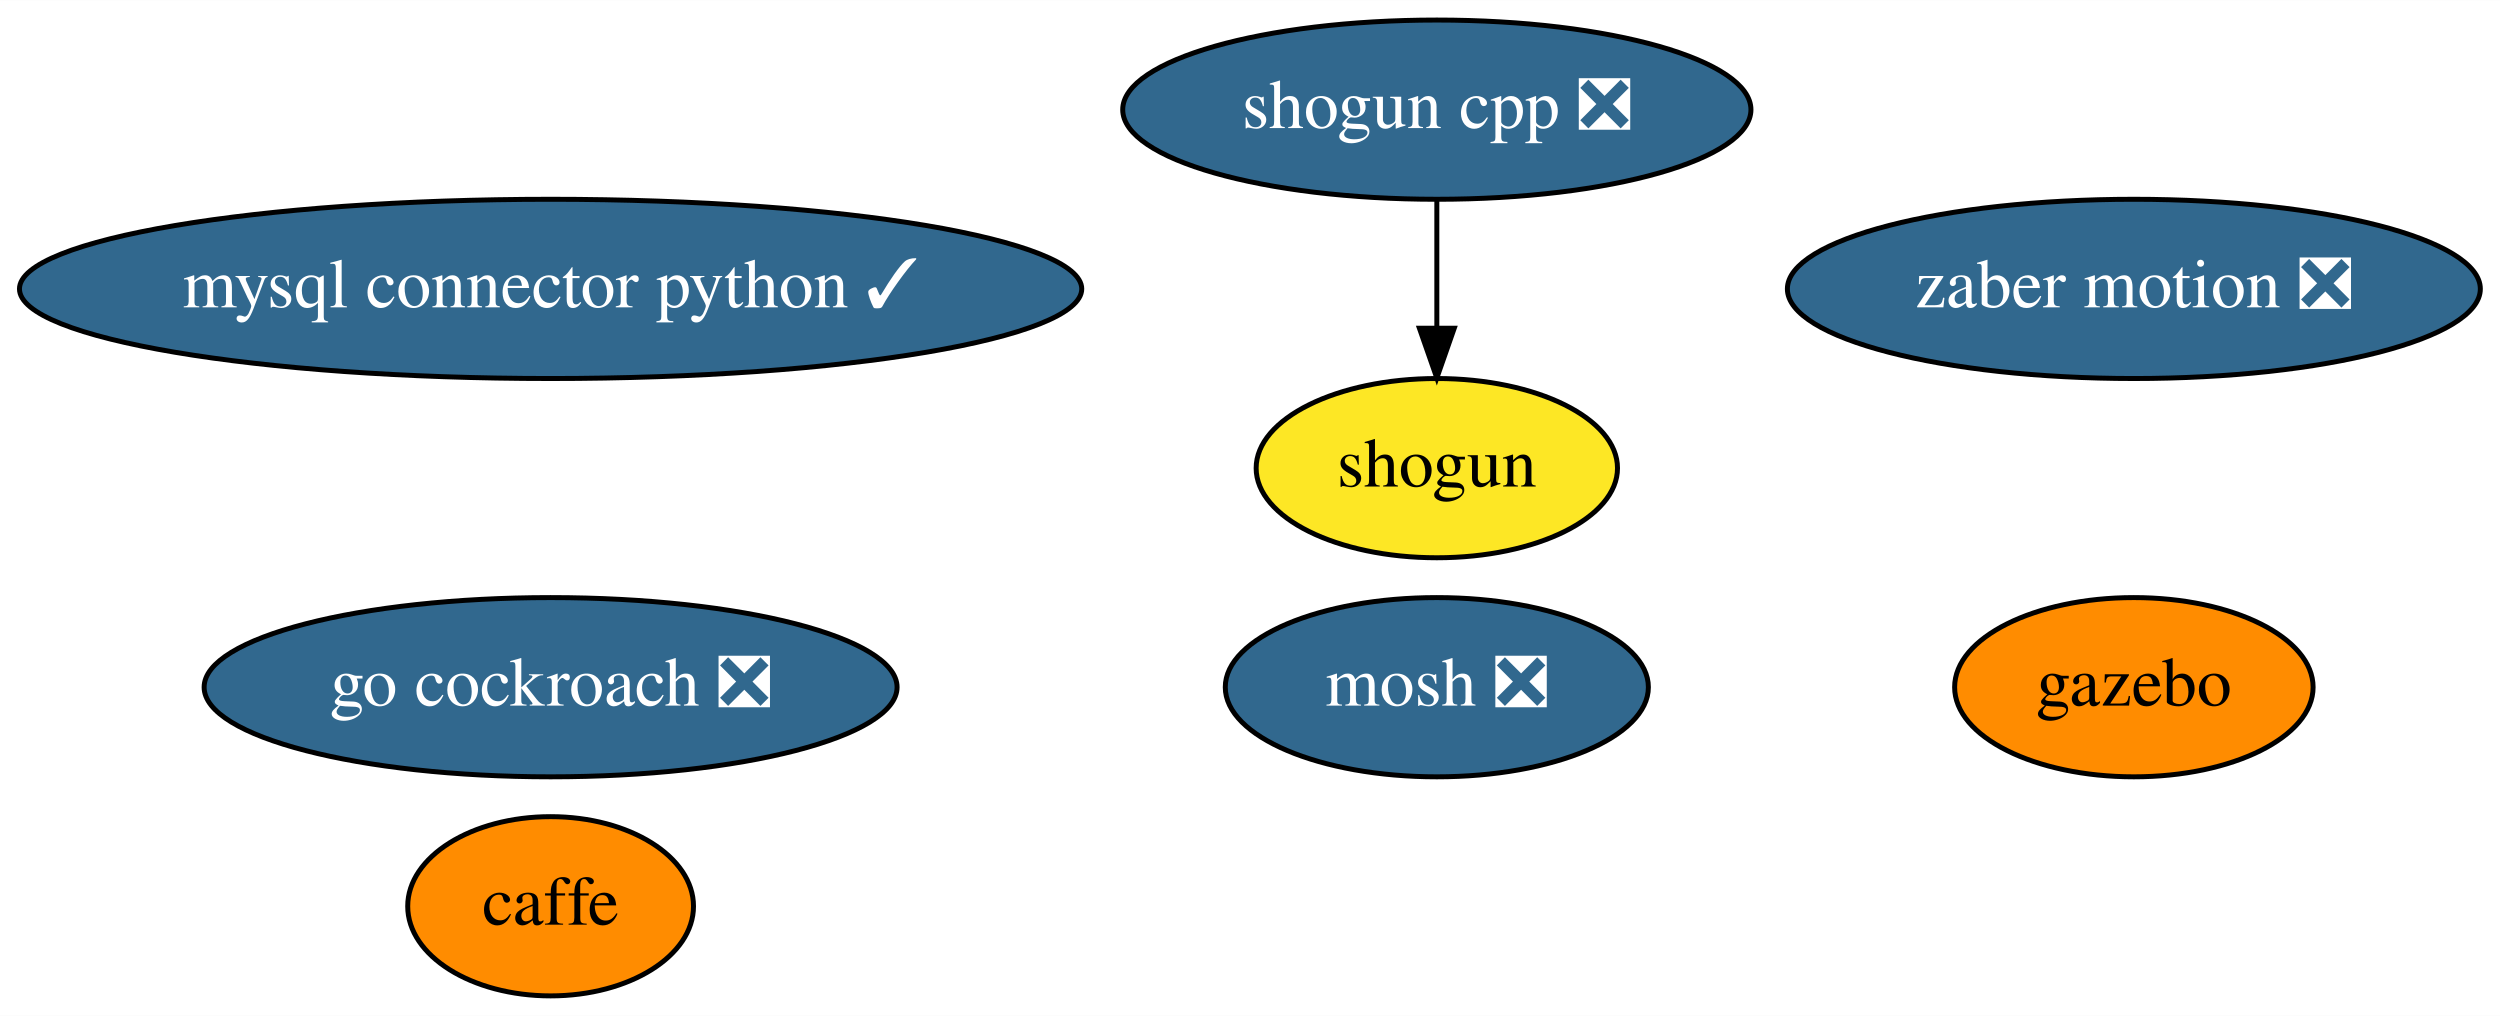
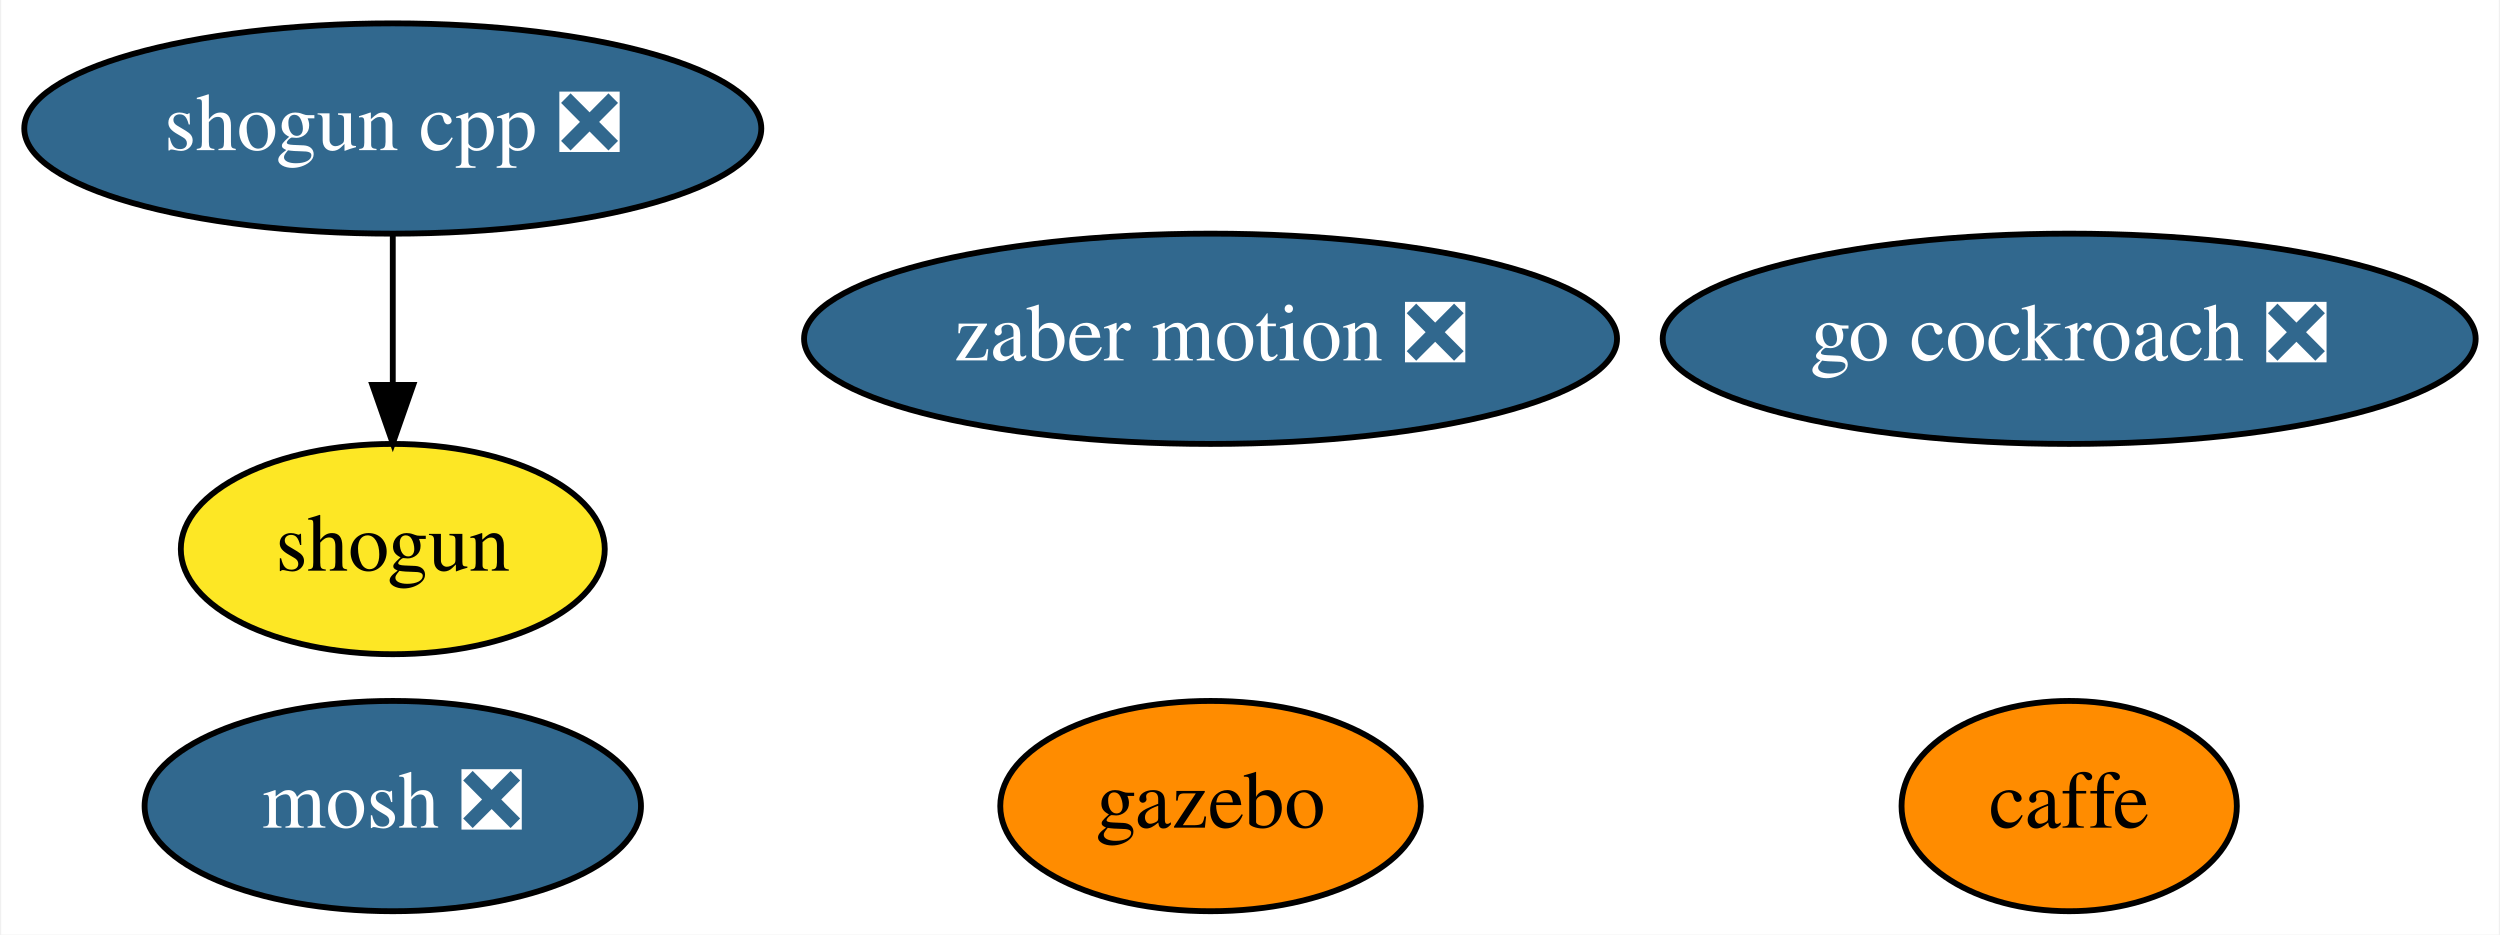
- <svg xmlns="http://www.w3.org/2000/svg" xmlns:xlink="http://www.w3.org/1999/xlink" width="502pt" height="204pt" viewBox="0.00 0.00 502.13 204.00">
-   <g id="graph0" class="graph" transform="scale(1 1) rotate(0) translate(4 200)">
-     <polygon fill="white" stroke="transparent" points="-4,4 -4,-200 498.13,-200 498.13,4 -4,4" />
+ <svg xmlns="http://www.w3.org/2000/svg" xmlns:xlink="http://www.w3.org/1999/xlink" width="428pt" height="160pt" viewBox="0.00 0.00 427.59 160.00">
+   <g id="graph0" class="graph" transform="scale(1 1) rotate(0) translate(4 156)">
+     <polygon fill="white" stroke="transparent" points="-4,4 -4,-156 423.59,-156 423.59,4 -4,4" />
    <g id="node1" class="node">
      <g id="a_node1">
        <a xlink:href="https://github.com/conda-forge/caffe-feedstock" xlink:title="caffe">
-           <ellipse fill="#ff8c00" stroke="black" cx="106.59" cy="-18" rx="28.7" ry="18" />
-           <text text-anchor="middle" x="106.59" y="-14.3" font-family="Times,serif" font-size="14.00">caffe</text>
+           <ellipse fill="#ff8c00" stroke="black" cx="350.04" cy="-18" rx="28.7" ry="18" />
+           <text text-anchor="middle" x="350.04" y="-14.3" font-family="Times,serif" font-size="14.00">caffe</text>
        </a>
      </g>
    </g>
    <g id="node2" class="node">
      <g id="a_node2">
        <a xlink:href="https://github.com/conda-forge/mosh-feedstock/pull/18" xlink:title="mosh ❎">
-           <ellipse fill="#31688e" stroke="black" cx="284.59" cy="-62" rx="42.49" ry="18" />
-           <text text-anchor="middle" x="284.59" y="-58.3" font-family="Times,serif" font-size="14.00" fill="white">mosh ❎</text>
+           <ellipse fill="#31688e" stroke="black" cx="63.04" cy="-18" rx="42.49" ry="18" />
+           <text text-anchor="middle" x="63.04" y="-14.3" font-family="Times,serif" font-size="14.00" fill="white">mosh ❎</text>
        </a>
      </g>
    </g>
    <g id="node3" class="node">
      <g id="a_node3">
-         <a xlink:href="https://github.com/conda-forge/mysql-connector-python-feedstock/pull/38" xlink:title="mysql connector python ✓">
-           <ellipse fill="#31688e" stroke="black" cx="106.59" cy="-142" rx="106.68" ry="18" />
-           <text text-anchor="middle" x="106.59" y="-138.3" font-family="Times,serif" font-size="14.00" fill="white">mysql connector python ✓</text>
+         <a xlink:href="https://github.com/conda-forge/shogun-feedstock" xlink:title="shogun">
+           <ellipse fill="#fde725" stroke="black" cx="63.04" cy="-62" rx="36.29" ry="18" />
+           <text text-anchor="middle" x="63.04" y="-58.3" font-family="Times,serif" font-size="14.00">shogun</text>
        </a>
      </g>
    </g>
    <g id="node4" class="node">
      <g id="a_node4">
-         <a xlink:href="https://github.com/conda-forge/shogun-feedstock" xlink:title="shogun">
-           <ellipse fill="#fde725" stroke="black" cx="284.59" cy="-106" rx="36.29" ry="18" />
-           <text text-anchor="middle" x="284.59" y="-102.3" font-family="Times,serif" font-size="14.00">shogun</text>
-         </a>
-       </g>
-     </g>
-     <g id="node5" class="node">
-       <g id="a_node5">
        <a xlink:href="https://github.com/conda-forge/shogun-cpp-feedstock/pull/42" xlink:title="shogun cpp ❎">
-           <ellipse fill="#31688e" stroke="black" cx="284.59" cy="-178" rx="63.09" ry="18" />
-           <text text-anchor="middle" x="284.59" y="-174.3" font-family="Times,serif" font-size="14.00" fill="white">shogun cpp ❎</text>
+           <ellipse fill="#31688e" stroke="black" cx="63.04" cy="-134" rx="63.09" ry="18" />
+           <text text-anchor="middle" x="63.04" y="-130.3" font-family="Times,serif" font-size="14.00" fill="white">shogun cpp ❎</text>
        </a>
      </g>
    </g>
    <g id="edge1" class="edge">
-       <path fill="none" stroke="black" d="M284.59,-159.7C284.59,-151.98 284.59,-142.71 284.59,-134.11" />
-       <polygon fill="black" stroke="black" points="288.09,-134.1 284.59,-124.1 281.09,-134.1 288.09,-134.1" />
+       <path fill="none" stroke="black" d="M63.04,-115.7C63.04,-107.98 63.04,-98.71 63.04,-90.11" />
+       <polygon fill="black" stroke="black" points="66.54,-90.1 63.04,-80.1 59.54,-90.1 66.54,-90.1" />
+     </g>
+     <g id="node5" class="node">
+       <g id="a_node5">
+         <a xlink:href="https://github.com/conda-forge/gazebo-feedstock" xlink:title="gazebo">
+           <ellipse fill="#ff8c00" stroke="black" cx="203.04" cy="-18" rx="36" ry="18" />
+           <text text-anchor="middle" x="203.04" y="-14.3" font-family="Times,serif" font-size="14.00">gazebo</text>
+         </a>
+       </g>
    </g>
    <g id="node6" class="node">
      <g id="a_node6">
-         <a xlink:href="https://github.com/conda-forge/gazebo-feedstock" xlink:title="gazebo">
-           <ellipse fill="#ff8c00" stroke="black" cx="424.59" cy="-62" rx="36" ry="18" />
-           <text text-anchor="middle" x="424.59" y="-58.3" font-family="Times,serif" font-size="14.00">gazebo</text>
+         <a xlink:href="https://github.com/conda-forge/zaber-motion-feedstock/pull/25" xlink:title="zaber motion ❎">
+           <ellipse fill="#31688e" stroke="black" cx="203.04" cy="-98" rx="69.59" ry="18" />
+           <text text-anchor="middle" x="203.04" y="-94.3" font-family="Times,serif" font-size="14.00" fill="white">zaber motion ❎</text>
        </a>
      </g>
    </g>
    <g id="node7" class="node">
      <g id="a_node7">
-         <a xlink:href="https://github.com/conda-forge/zaber-motion-feedstock/pull/25" xlink:title="zaber motion ❎">
-           <ellipse fill="#31688e" stroke="black" cx="424.59" cy="-142" rx="69.59" ry="18" />
-           <text text-anchor="middle" x="424.59" y="-138.3" font-family="Times,serif" font-size="14.00" fill="white">zaber motion ❎</text>
-         </a>
-       </g>
-     </g>
-     <g id="node8" class="node">
-       <g id="a_node8">
        <a xlink:href="https://github.com/conda-forge/go-cockroach-feedstock/pull/16" xlink:title="go cockroach ❎">
-           <ellipse fill="#31688e" stroke="black" cx="106.59" cy="-62" rx="69.59" ry="18" />
-           <text text-anchor="middle" x="106.59" y="-58.3" font-family="Times,serif" font-size="14.00" fill="white">go cockroach ❎</text>
+           <ellipse fill="#31688e" stroke="black" cx="350.04" cy="-98" rx="69.59" ry="18" />
+           <text text-anchor="middle" x="350.04" y="-94.3" font-family="Times,serif" font-size="14.00" fill="white">go cockroach ❎</text>
        </a>
      </g>
    </g>
  </g>
</svg>
